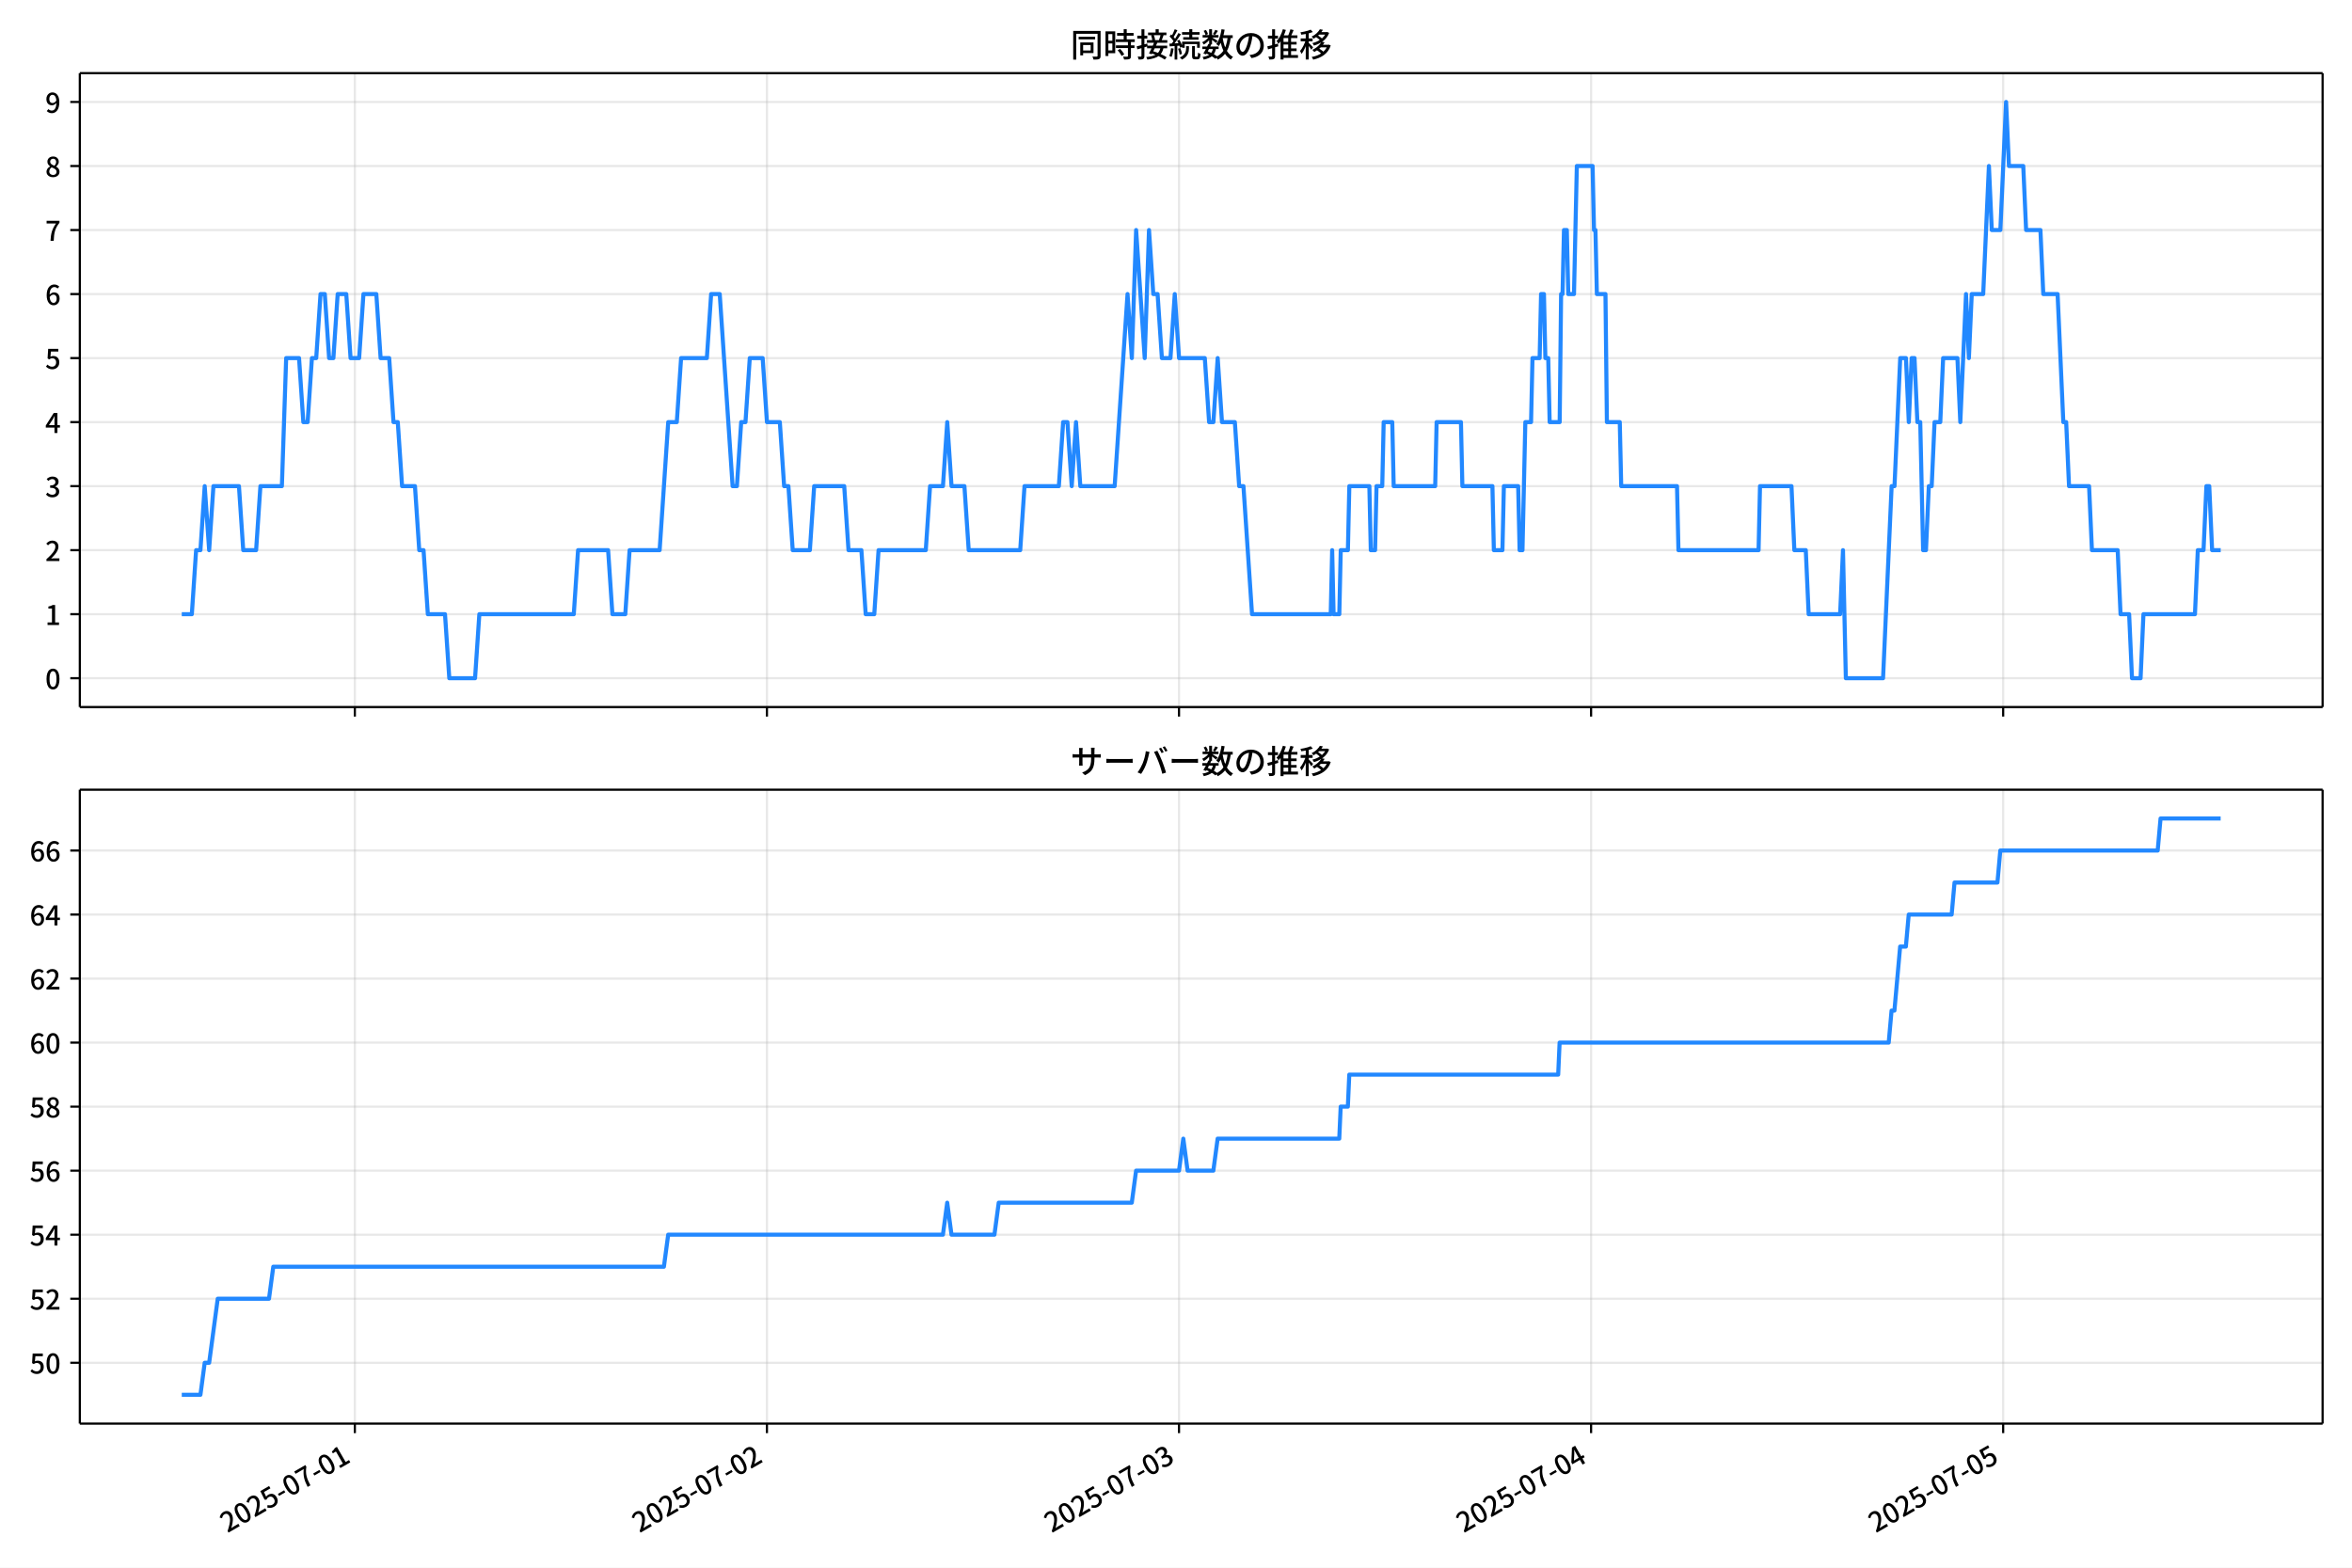
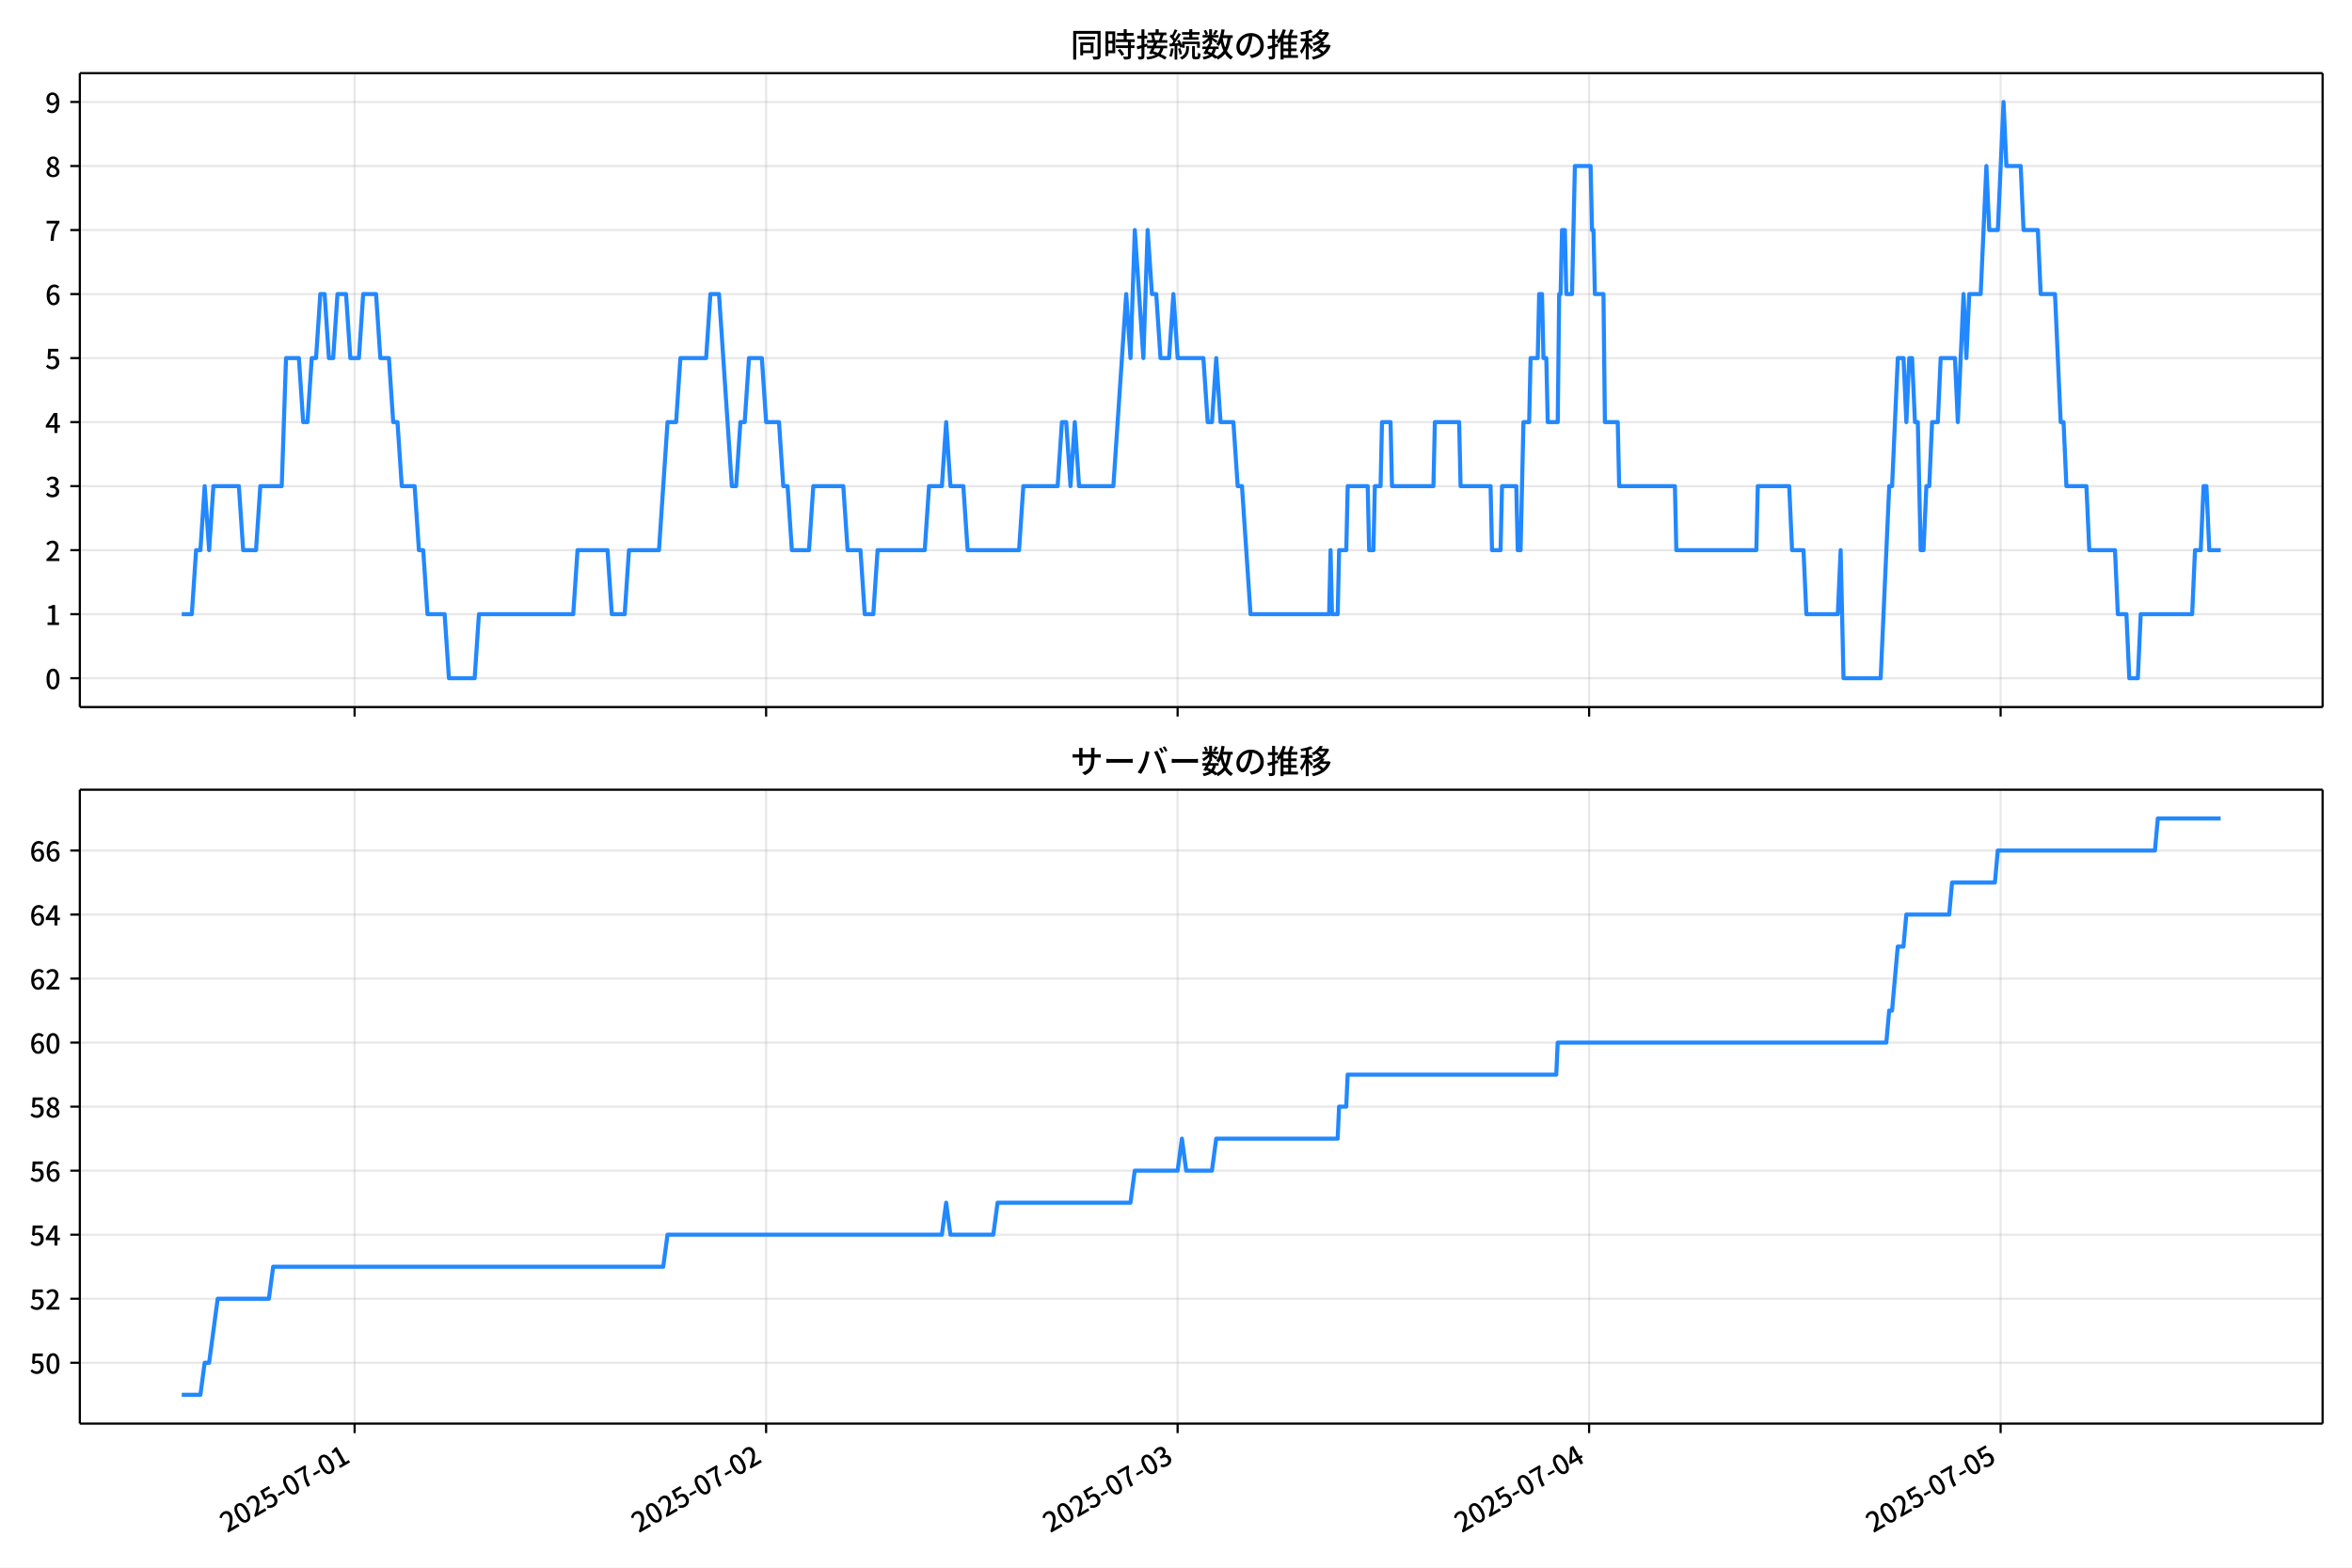
<svg xmlns="http://www.w3.org/2000/svg" xmlns:xlink="http://www.w3.org/1999/xlink" version="1.1" viewBox="0 0 864 576">
  <defs>
    <style type="text/css">*{stroke-linejoin: round; stroke-linecap: butt}</style>
  </defs>
  <g id="aa">
    <g id="ab">
      <path d="m0 576h864v-576h-864z" fill="#fff" />
    </g>
    <g id="ac">
      <g id="ad">
        <path d="m29.32 259.78h823.88v-232.9h-823.88z" fill="#fff" />
      </g>
      <g id="ae">
        <g id="af">
          <g id="ag">
-             <path d="m130.35 259.78v-232.9" clip-path="url(#c)" fill="none" stroke="#b0b0b0" stroke-linecap="square" stroke-opacity=".3" stroke-width=".8" />
+             <path d="m130.26 259.78v-232.9" clip-path="url(#c)" fill="none" stroke="#b0b0b0" stroke-linecap="square" stroke-opacity=".3" stroke-width=".8" />
          </g>
          <g id="ah">
            <defs>
              <path id="g" d="m0 0v3.5" stroke="#000" stroke-width=".8" />
            </defs>
-             <use x="130.352" y="259.778" stroke="#000000" stroke-width=".8" xlink:href="#g" />
+             <use x="130.263" y="259.778" stroke="#000000" stroke-width=".8" xlink:href="#g" />
          </g>
        </g>
        <g id="ai">
          <g id="aj">
-             <path d="m281.73 259.78v-232.9" clip-path="url(#c)" fill="none" stroke="#b0b0b0" stroke-linecap="square" stroke-opacity=".3" stroke-width=".8" />
+             <path d="m281.43 259.78v-232.9" clip-path="url(#c)" fill="none" stroke="#b0b0b0" stroke-linecap="square" stroke-opacity=".3" stroke-width=".8" />
          </g>
          <g id="ak">
-             <use x="281.729" y="259.778" stroke="#000000" stroke-width=".8" xlink:href="#g" />
+             <use x="281.427" y="259.778" stroke="#000000" stroke-width=".8" xlink:href="#g" />
          </g>
        </g>
        <g id="al">
          <g id="am">
-             <path d="m433.11 259.78v-232.9" clip-path="url(#c)" fill="none" stroke="#b0b0b0" stroke-linecap="square" stroke-opacity=".3" stroke-width=".8" />
+             <path d="m432.59 259.78v-232.9" clip-path="url(#c)" fill="none" stroke="#b0b0b0" stroke-linecap="square" stroke-opacity=".3" stroke-width=".8" />
          </g>
          <g id="an">
-             <use x="433.105" y="259.778" stroke="#000000" stroke-width=".8" xlink:href="#g" />
+             <use x="432.592" y="259.778" stroke="#000000" stroke-width=".8" xlink:href="#g" />
          </g>
        </g>
        <g id="ao">
          <g id="ap">
-             <path d="m584.48 259.78v-232.9" clip-path="url(#c)" fill="none" stroke="#b0b0b0" stroke-linecap="square" stroke-opacity=".3" stroke-width=".8" />
+             <path d="m583.76 259.78v-232.9" clip-path="url(#c)" fill="none" stroke="#b0b0b0" stroke-linecap="square" stroke-opacity=".3" stroke-width=".8" />
          </g>
          <g id="aq">
-             <use x="584.481" y="259.778" stroke="#000000" stroke-width=".8" xlink:href="#g" />
+             <use x="583.756" y="259.778" stroke="#000000" stroke-width=".8" xlink:href="#g" />
          </g>
        </g>
        <g id="ar">
          <g id="as">
-             <path d="m735.86 259.78v-232.9" clip-path="url(#c)" fill="none" stroke="#b0b0b0" stroke-linecap="square" stroke-opacity=".3" stroke-width=".8" />
+             <path d="m734.92 259.78v-232.9" clip-path="url(#c)" fill="none" stroke="#b0b0b0" stroke-linecap="square" stroke-opacity=".3" stroke-width=".8" />
          </g>
          <g id="at">
-             <use x="735.858" y="259.778" stroke="#000000" stroke-width=".8" xlink:href="#g" />
+             <use x="734.92" y="259.778" stroke="#000000" stroke-width=".8" xlink:href="#g" />
          </g>
        </g>
      </g>
      <g id="au">
        <g id="av">
          <g id="aw">
            <path d="m29.32 249.19h823.88" clip-path="url(#c)" fill="none" stroke="#b0b0b0" stroke-linecap="square" stroke-opacity=".3" stroke-width=".8" />
          </g>
          <g id="ax">
            <defs>
              <path id="a" d="m0 0h-3.5" stroke="#000" stroke-width=".8" />
            </defs>
            <use x="29.32" y="249.191" stroke="#000000" stroke-width=".8" xlink:href="#a" />
          </g>
          <g id="ay">
            <g transform="translate(16.62 253.18) scale(.1 -.1)">
              <defs>
                <path id="b" transform="scale(.015625)" d="m1830-90q-460 0-806 275-346 276-535 823-188 547-188 1366 0 820 188 1357 189 538 535 803 346 266 806 266 461 0 800-269 340-269 528-803 189-534 189-1354 0-819-189-1366-188-547-528-823-339-275-800-275zm0 589q237 0 422 185 186 186 288 599 103 413 103 1091 0 679-103 1082-102 403-288 582-185 180-422 180-236 0-422-180-186-179-292-582-105-403-105-1082 0-678 105-1091 106-413 292-599 186-185 422-185z" />
              </defs>
              <use xlink:href="#b" />
            </g>
          </g>
        </g>
        <g id="az">
          <g id="ba">
            <path d="m29.32 225.67h823.88" clip-path="url(#c)" fill="none" stroke="#b0b0b0" stroke-linecap="square" stroke-opacity=".3" stroke-width=".8" />
          </g>
          <g id="bb">
            <use x="29.32" y="225.666" stroke="#000000" stroke-width=".8" xlink:href="#a" />
          </g>
          <g id="bc">
            <g transform="translate(16.62 229.65) scale(.1 -.1)">
              <defs>
                <path id="q" transform="scale(.015625)" d="m544 0v608h1037v3277h-845v467q333 58 579 147 247 90 451 218h557v-4109h915v-608h-2694z" />
              </defs>
              <use xlink:href="#q" />
            </g>
          </g>
        </g>
        <g id="bd">
          <g id="be">
            <path d="m29.32 202.14h823.88" clip-path="url(#c)" fill="none" stroke="#b0b0b0" stroke-linecap="square" stroke-opacity=".3" stroke-width=".8" />
          </g>
          <g id="bf">
            <use x="29.32" y="202.141" stroke="#000000" stroke-width=".8" xlink:href="#a" />
          </g>
          <g id="bg">
            <g transform="translate(16.62 206.13) scale(.1 -.1)">
              <defs>
                <path id="e" transform="scale(.015625)" d="m282 0v429q697 621 1164 1136 468 515 701 956 234 442 234 826 0 256-87 451-86 196-262 301-176 106-445 106-275 0-506-151-230-150-422-368l-416 410q301 333 637 518 336 186 803 186 429 0 749-176t496-493 176-745q0-455-224-919t-615-935q-390-470-889-950 186 20 394 36t374 16h1184v-634h-3046z" />
              </defs>
              <use xlink:href="#e" />
            </g>
          </g>
        </g>
        <g id="bh">
          <g id="bi">
            <path d="m29.32 178.62h823.88" clip-path="url(#c)" fill="none" stroke="#b0b0b0" stroke-linecap="square" stroke-opacity=".3" stroke-width=".8" />
          </g>
          <g id="bj">
            <use x="29.32" y="178.616" stroke="#000000" stroke-width=".8" xlink:href="#a" />
          </g>
          <g id="bk">
            <g transform="translate(16.62 182.6) scale(.1 -.1)">
              <defs>
                <path id="p" transform="scale(.015625)" d="m1715-90q-371 0-656 90t-503 240q-217 150-377 323l359 474q211-205 479-359 269-153 634-153 269 0 467 92 199 93 311 266t112 423q0 256-125 451t-429 300q-304 106-835 106v551q467 0 732 105 266 106 384 291 119 186 119 423 0 307-192 489-192 183-531 183-269 0-503-119-233-118-438-316l-384 460q282 256 614 413 333 157 737 157 422 0 748-144 327-144 512-413 186-269 186-659 0-403-221-685-221-281-592-422v-26q269-70 490-227t349-400 128-557q0-422-215-726-214-304-573-468-358-163-787-163z" />
              </defs>
              <use xlink:href="#p" />
            </g>
          </g>
        </g>
        <g id="bl">
          <g id="bm">
            <path d="m29.32 155.09h823.88" clip-path="url(#c)" fill="none" stroke="#b0b0b0" stroke-linecap="square" stroke-opacity=".3" stroke-width=".8" />
          </g>
          <g id="bn">
            <use x="29.32" y="155.091" stroke="#000000" stroke-width=".8" xlink:href="#a" />
          </g>
          <g id="bo">
            <g transform="translate(16.62 159.08) scale(.1 -.1)">
              <defs>
                <path id="k" transform="scale(.015625)" d="m2170 0v3072q0 192 12 457 13 266 20 458h-26q-90-179-183-365-92-185-195-364l-921-1415h2579v-576h-3328v493l1875 2957h858v-4717h-691z" />
              </defs>
              <use xlink:href="#k" />
            </g>
          </g>
        </g>
        <g id="bp">
          <g id="bq">
            <path d="m29.32 131.57h823.88" clip-path="url(#c)" fill="none" stroke="#b0b0b0" stroke-linecap="square" stroke-opacity=".3" stroke-width=".8" />
          </g>
          <g id="br">
            <use x="29.32" y="131.566" stroke="#000000" stroke-width=".8" xlink:href="#a" />
          </g>
          <g id="bs">
            <g transform="translate(16.62 135.55) scale(.1 -.1)">
              <defs>
                <path id="f" transform="scale(.015625)" d="m1715-90q-365 0-653 90t-506 237q-217 147-383 307l352 480q134-134 294-246t361-183q202-70 452-70 262 0 473 118 212 119 333 346 122 227 122 541 0 460-247 716-246 256-649 256-224 0-384-64t-365-198l-365 237 141 2240h2387v-627h-1747l-109-1204q154 77 307 118 154 42 340 42 397 0 723-160t518-490q192-329 192-847 0-519-224-887t-586-560q-361-192-777-192z" />
              </defs>
              <use xlink:href="#f" />
            </g>
          </g>
        </g>
        <g id="bt">
          <g id="bu">
            <path d="m29.32 108.04h823.88" clip-path="url(#c)" fill="none" stroke="#b0b0b0" stroke-linecap="square" stroke-opacity=".3" stroke-width=".8" />
          </g>
          <g id="bv">
            <use x="29.32" y="108.041" stroke="#000000" stroke-width=".8" xlink:href="#a" />
          </g>
          <g id="bw">
            <g transform="translate(16.62 112.03) scale(.1 -.1)">
              <defs>
                <path id="i" transform="scale(.015625)" d="m1971-90q-339 0-634 144-294 144-518 435-224 292-352 733-128 442-128 1044 0 678 147 1161 148 483 397 784 250 301 570 445t665 144q397 0 688-147 292-147 490-359l-403-448q-128 154-327 253-198 99-409 99-307 0-567-182-259-182-413-605-153-422-153-1145 0-608 115-1002t326-589q212-195 493-195 212 0 375 121 163 122 259 343t96 522q0 300-90 511-89 212-259 320-169 109-419 109-211 0-451-134t-458-461l-25 538q134 192 313 323t374 201q196 71 375 71 397 0 694-163 298-163 467-490 170-326 170-825 0-468-195-817-195-348-512-544-317-195-701-195z" />
              </defs>
              <use xlink:href="#i" />
            </g>
          </g>
        </g>
        <g id="bx">
          <g id="by">
            <path d="m29.32 84.516h823.88" clip-path="url(#c)" fill="none" stroke="#b0b0b0" stroke-linecap="square" stroke-opacity=".3" stroke-width=".8" />
          </g>
          <g id="bz">
            <use x="29.32" y="84.516" stroke="#000000" stroke-width=".8" xlink:href="#a" />
          </g>
          <g id="ca">
            <g transform="translate(16.62 88.501) scale(.1 -.1)">
              <defs>
                <path id="j" transform="scale(.015625)" d="m1235 0q32 646 109 1187t224 1024 384 941 576 938h-2208v627h3027v-455q-409-512-665-989-256-476-397-969t-205-1053-90-1251h-755z" />
              </defs>
              <use xlink:href="#j" />
            </g>
          </g>
        </g>
        <g id="cb">
          <g id="cc">
            <path d="m29.32 60.991h823.88" clip-path="url(#c)" fill="none" stroke="#b0b0b0" stroke-linecap="square" stroke-opacity=".3" stroke-width=".8" />
          </g>
          <g id="cd">
            <use x="29.32" y="60.991" stroke="#000000" stroke-width=".8" xlink:href="#a" />
          </g>
          <g id="ce">
            <g transform="translate(16.62 64.976) scale(.1 -.1)">
              <defs>
                <path id="o" transform="scale(.015625)" d="m1830-90q-441 0-787 163-345 164-547 448-202 285-202 650 0 314 122 557t314 419 403 291v32q-256 186-442 458-185 272-185 643 0 365 176 640t480 425q304 151 694 151 410 0 704-160t457-439q164-278 164-649 0-237-96-448t-234-381q-137-169-291-278v-32q218-115 397-285 179-169 288-406t109-557q0-346-189-628-189-281-532-448-342-166-803-166zm314 2708q205 198 310 419 106 221 106 464 0 211-83 384t-247 272q-163 99-393 99-288 0-480-183-192-182-192-502 0-256 134-429 135-172 359-294t486-230zm-294-2170q236 0 418 89 183 90 285 253 103 164 103 388 0 211-90 367-89 157-246 272-157 116-368 215t-454 195q-244-173-398-426-153-252-153-553 0-237 118-416 119-179 324-282 205-102 461-102z" />
              </defs>
              <use xlink:href="#o" />
            </g>
          </g>
        </g>
        <g id="cf">
          <g id="cg">
            <path d="m29.32 37.466h823.88" clip-path="url(#c)" fill="none" stroke="#b0b0b0" stroke-linecap="square" stroke-opacity=".3" stroke-width=".8" />
          </g>
          <g id="ch">
            <use x="29.32" y="37.466" stroke="#000000" stroke-width=".8" xlink:href="#a" />
          </g>
          <g id="ci">
            <g transform="translate(16.62 41.451) scale(.1 -.1)">
              <defs>
                <path id="x" transform="scale(.015625)" d="m1562-90q-410 0-708 150-297 151-502 356l403 461q141-160 346-256t422-96q224 0 425 102 202 103 352 333 151 230 237 614 87 384 87 941 0 589-115 970t-323 563-496 182q-205 0-372-118-166-118-262-336t-96-525q0-301 86-512 87-211 259-323 173-112 417-112 224 0 460 141 237 141 448 461l32-544q-134-180-313-314t-371-208-384-74q-391 0-689 166-297 167-467 496-169 330-169 823 0 467 195 816t515 541 698 192q339 0 636-138 298-137 519-419 221-281 349-710t128-1018q0-691-141-1187t-391-807q-249-310-563-461-313-150-652-150z" />
              </defs>
              <use xlink:href="#x" />
            </g>
          </g>
        </g>
      </g>
      <g id="cj">
-         <path d="m66.769 225.67h3.702l1.573-23.525h1.582l1.573-23.525 1.635 23.525 1.57-23.525h9.373l1.577 23.525h4.731l1.577-23.525h7.884l1.577-47.05h4.731l1.577 23.525h1.577l1.577-23.525h1.577l1.577-23.525h1.577l1.577 23.525h1.577l1.577-23.525h3.154l1.577 23.525h3.154l1.577-23.525h4.731l1.577 23.525h3.154l1.577 23.525h1.577l1.577 23.525h4.731l1.577 23.525h1.577l1.577 23.525h6.307l1.577 23.525h9.461l1.577-23.525h34.69l1.577-23.525h11.038l1.577 23.525h4.731l1.577-23.525h11.038l3.154-47.05h3.154l1.577-23.525h9.461l1.577-23.525h3.154l4.731 70.575h1.577l1.577-23.525h1.577l1.577-23.525h4.731l1.577 23.525h4.731l1.577 23.525h1.577l1.577 23.525h6.307l1.577-23.525h11.038l1.577 23.525h4.731l1.577 23.525h3.154l1.577-23.525h17.345l1.577-23.525h4.731l1.577-23.525 1.577 23.525h4.731l1.577 23.525h18.922l1.577-23.525h12.615l1.577-23.525h1.577l1.577 23.525 1.577-23.525 1.577 23.525h12.615l4.731-70.575 1.577 23.525 1.577-47.05 3.154 47.05 1.577-47.05 1.577 23.525h1.577l1.577 23.525h3.154l1.577-23.525 1.577 23.525h9.461l1.577 23.525h1.577l1.577-23.525 1.577 23.525h4.731l1.577 23.525h1.577l3.154 47.05h28.909l.526-23.525.526 23.525h2.102l.526-23.525h2.628l.526-23.525h7.359l.526 23.525h1.577l.526-23.525h2.102l.526-23.525h3.154l.526 23.525h15.243l.526-23.525h8.935l.526 23.525h11.038l.526 23.525h3.154l.526-23.525h5.256l.526 23.525h1.051l1.051-47.05h2.102l.526-23.525h2.628l.526-23.525h1.051l.526 23.525h1.051l.526 23.525h3.679l.526-47.05h.526l.526-23.525h1.051l.526 23.525h2.102l1.051-47.05h5.782l.526 23.525h.526l.526 23.525h3.154l.526 47.05h4.731l.526 23.525h20.499l.526 23.525h29.434l.526-23.525h11.563l1.051 23.525h4.205l1.051 23.525h11.563l1.051-23.525 1.051 47.05h13.666l3.154-70.575h1.051l2.102-47.05h2.102l1.051 23.525 1.051-23.525h1.051l1.051 23.525h1.051l1.051 47.05h1.051l1.051-23.525h1.051l1.051-23.525h2.102l1.051-23.525h5.256l1.051 23.525 2.102-47.05 1.051 23.525 1.051-23.525h4.205l2.102-47.05 1.051 23.525h3.154l2.102-47.05 1.051 23.525h5.256l1.051 23.525h5.256l1.051 23.525h5.256l2.102 47.05h1.051l1.051 23.525h7.359l1.051 23.525h9.461l1.051 23.525h3.154l1.051 23.525h3.154l1.051-23.525h18.922l1.051-23.525h2.102l1.051-23.525h1.051l1.051 23.525h3.154v0" clip-path="url(#c)" fill="none" stroke="#28f" stroke-linecap="square" stroke-width="1.5" />
+         <path d="m66.769 225.67h3.697l1.571-23.525h1.58l1.571-23.525 1.632 23.525 1.568-23.525h9.36l1.575 23.525h4.724l1.575-23.525h7.873l1.575-47.05h4.724l1.575 23.525h1.575l1.575-23.525h1.575l1.575-23.525h1.575l1.575 23.525h1.575l1.575-23.525h3.149l1.575 23.525h3.149l1.575-23.525h4.724l1.575 23.525h3.149l1.575 23.525h1.575l1.575 23.525h4.724l1.575 23.525h1.575l1.575 23.525h6.298l1.575 23.525h9.448l1.575-23.525h34.642l1.575-23.525h11.022l1.575 23.525h4.724l1.575-23.525h11.022l3.149-47.05h3.149l1.575-23.525h9.448l1.575-23.525h3.149l4.724 70.575h1.575l1.575-23.525h1.575l1.575-23.525h4.724l1.575 23.525h4.724l1.575 23.525h1.575l1.575 23.525h6.298l1.575-23.525h11.022l1.575 23.525h4.724l1.575 23.525h3.149l1.575-23.525h17.321l1.575-23.525h4.724l1.575-23.525 1.575 23.525h4.724l1.575 23.525h18.896l1.575-23.525h12.597l1.575-23.525h1.575l1.575 23.525 1.575-23.525 1.575 23.525h12.597l4.724-70.575 1.575 23.525 1.575-47.05 3.149 47.05 1.575-47.05 1.575 23.525h1.575l1.575 23.525h3.149l1.575-23.525 1.575 23.525h9.448l1.575 23.525h1.575l1.575-23.525 1.575 23.525h4.724l1.575 23.525h1.575l3.149 47.05h28.868l.525-23.525.525 23.525h2.099l.525-23.525h2.624l.525-23.525h7.348l.525 23.525h1.575l.525-23.525h2.099l.525-23.525h3.149l.525 23.525h15.221l.525-23.525h8.923l.525 23.525h11.022l.525 23.525h3.149l.525-23.525h5.249l.525 23.525h1.05l1.05-47.05h2.099l.525-23.525h2.624l.525-23.525h1.05l.525 23.525h1.05l.525 23.525h3.674l.525-47.05h.525l.525-23.525h1.05l.525 23.525h2.099l1.05-47.05h5.774l.525 23.525h.525l.525 23.525h3.149l.525 47.05h4.724l.525 23.525h20.47l.525 23.525h29.393l.525-23.525h11.547l1.05 23.525h4.199l1.05 23.525h11.547l1.05-23.525 1.05 47.05h13.647l3.149-70.575h1.05l2.099-47.05h2.099l1.05 23.525 1.05-23.525h1.05l1.05 23.525h1.05l1.05 47.05h1.05l1.05-23.525h1.05l1.05-23.525h2.099l1.05-23.525h5.249l1.05 23.525 2.099-47.05 1.05 23.525 1.05-23.525h4.199l2.099-47.05 1.05 23.525h3.149l2.099-47.05 1.05 23.525h5.249l1.05 23.525h5.249l1.05 23.525h5.249l2.099 47.05h1.05l1.05 23.525h7.348l1.05 23.525h9.448l1.05 23.525h3.149l1.05 23.525h3.149l1.05-23.525h18.896l1.05-23.525h2.099l1.05-23.525h1.05l1.05 23.525h4.199v0" clip-path="url(#c)" fill="none" stroke="#28f" stroke-linecap="square" stroke-width="1.5" />
      </g>
      <g id="ck">
        <path d="m29.32 259.78v-232.9" fill="none" stroke="#000" stroke-linecap="square" stroke-width=".8" />
      </g>
      <g id="cl">
        <path d="m853.2 259.78v-232.9" fill="none" stroke="#000" stroke-linecap="square" stroke-width=".8" />
      </g>
      <g id="cm">
        <path d="m29.32 259.78h823.88" fill="none" stroke="#000" stroke-linecap="square" stroke-width=".8" />
      </g>
      <g id="cn">
        <path d="m29.32 26.88h823.88" fill="none" stroke="#000" stroke-linecap="square" stroke-width=".8" />
      </g>
      <g id="co">
        <g transform="translate(393.26 20.88) scale(.12 -.12)">
          <defs>
            <path id="w" transform="scale(.015625)" d="m1587 3936h3232v-518h-3232v518zm320-1114h557v-2534h-557v2534zm301 0h2291v-2086h-2291v512h1734v1069h-1734v505zm-1683 2260h5113v-570h-4524v-5056h-589v5626zm4768 0h595v-4896q0-250-67-397t-227-218q-160-77-426-96t-675-19q-13 83-45 192t-77 218q-45 108-89 185 281-13 527-13 247 0 330 0 83 7 118 42 36 35 36 112v4890z" />
            <path id="u" transform="scale(.015625)" d="m2714 4672h3238v-525h-3238v525zm-244-1235h3712v-538h-3712v538zm20-1184h3635v-531h-3635v531zm1523 3155h595v-2310h-595v2310zm832-2451h589v-2823q0-230-61-364-61-135-227-199-167-70-423-86t-633-16q-20 121-78 285-57 163-121 284 275-6 509-9t310-3q77 6 106 28 29 23 29 93v2810zm-2023-1677 487 282q153-160 313-352t294-381q135-189 206-343l-519-313q-64 153-189 348-124 196-278 394-154 199-314 365zm-2086 3718h1619v-4281h-1619v544h1056v3187h-1056v550zm32-1843h1293v-537h-1293v537zm-320 1843h563v-4832h-563v4832z" />
            <path id="v" transform="scale(.015625)" d="m3866 5408h614v-870h-614v870zm-1479-653h3597v-518h-3597v518zm-230-1485h4e3v-518h-4e3v518zm825 922 519 102q64-160 121-342 58-182 96-352 39-170 45-304l-544-128q-6 134-42 313-35 180-83 365-48 186-112 346zm1856 109 589-71q-96-275-202-557-105-281-195-486l-518 77q58 147 122 329 64 183 118 372t86 336zm-2643-2106h3943v-518h-3943v518zm1408 685 602-115q-167-371-362-784t-390-797-362-685l-525 179q160 288 346 666t368 784 323 752zm-659-2157 358 403q352-102 733-240 381-137 752-304 371-166 697-336 327-169 558-329l-384-461q-218 160-532 336-313 176-685 345-371 170-755 323-384 154-742 263zm1894 1114 583-71q-122-550-353-944-230-393-604-662t-922-435q-547-167-1296-269-25 128-93 269-67 141-137 230 678 64 1168 192t819 349q330 221 531 550 202 330 304 791zm-4684 217q396 90 953 240 557 151 1120 311l77-544q-525-154-1053-311-528-156-963-284l-134 588zm121 2093h1965v-563h-1965v563zm819 1248h576v-5229q0-236-51-374t-192-208q-141-77-355-99-214-23-541-16-13 115-64 288t-109 294q205-6 381-6t234 0q64 0 92 28 29 29 29 93v5229z" />
            <path id="t" transform="scale(.015625)" d="m4058 5408h595v-1798h-595v1798zm-1415-563h3443v-499h-3443v499zm231-992h3008v-499h-3008v499zm-224-877h3475v-1203h-531v729h-2432v-729h-512v1203zm1964-877h551v-1881q0-122 22-157 23-35 106-35 25 0 92 0 68 0 135 0t99 0q51 0 83 54t45 224 19 515q90-70 234-131t259-93q-19-429-83-662-64-234-183-326-118-93-316-93-39 0-103 0t-134 0-138 0q-67 0-99 0-237 0-365 64t-176 218q-48 153-48 422v1881zm-1164-6h550v-455q0-243-48-528-48-284-186-579-137-294-409-572-272-279-727-503-70 90-192 208-121 118-230 195 416 205 665 438 250 234 371 474 122 240 164 467 42 228 42 413v442zm-2240 3309 524-192q-121-244-259-503-137-259-275-496t-259-416l-410 173q122 186 246 438 125 253 240 515 116 263 193 481zm716-743 500-230q-224-359-496-756-272-396-548-764-275-368-518-650l-358 205q179 211 377 483 199 272 387 569 189 298 358 592 170 295 298 551zm-1721-665 307 403q166-154 339-340 173-185 320-364t224-327l-326-460q-77 160-218 348-141 189-314 384-172 196-332 356zm1485-832 435 179q128-211 249-458 122-246 215-474 93-227 137-412l-473-211q-32 185-119 422-86 237-201 486-115 250-243 468zm-1530-583q422 26 998 54 576 29 1184 68l7-499q-570-45-1127-84-556-38-992-70l-70 531zm1702-992 436 135q121-276 214-596t118-556l-454-148q-26 237-112 563-86 327-202 602zm-1363 109 499-83q-57-455-163-897-105-441-253-748-51 32-134 73-83 42-170 83-86 42-144 62 148 294 234 697t131 813zm691 627h525v-2861h-525v2861z" />
            <path id="m" transform="scale(.015625)" d="m224 2022h3187v-499h-3187v499zm51 2247h3111v-487h-3111v487zm1127-1735 563-121q-154-320-333-672t-352-679q-173-326-326-582l-532 173q148 243 324 566t345 669q170 346 311 646zm934-832 563-64q-89-480-262-838t-461-614-701-432-976-298q-25 128-99 269t-157 237q659 102 1085 303 426 202 666 554t342 883zm422 3597 519-211q-147-218-298-436-150-217-278-377l-403 186q121 173 252 413 132 240 208 425zm-1203 109h563v-2957h-563v2957zm-1075-320 448 186q134-192 246-420 112-227 157-393l-467-211q-38 172-147 406t-237 432zm1094-1050 397-236q-160-263-400-529-240-265-519-489-278-224-553-378-51 103-141 237-89 135-179 218 269 109 534 294 266 186 493 416 228 231 368 467zm487-204q83-45 246-145 163-99 352-211t346-211 221-150l-327-423q-83 77-230 198-147 122-317 253-170 132-327 250-156 119-259 189l295 250zm1798 396h2311v-556h-2311v556zm115 1178 615-90q-103-640-263-1235t-384-1101q-224-505-512-889-44 57-134 134t-186 157-166 125q275 339 473 796 199 458 340 995 141 538 217 1108zm1223-1510 614-58q-147-1101-445-1940-297-838-813-1443-515-604-1321-1014-26 71-90 177-64 105-134 208-70 102-128 159 742 346 1212 880 471 535 730 1290 260 755 375 1741zm-1005-135q134-851 387-1597 253-745 659-1305 407-560 1002-874-70-57-154-150-83-93-154-189-70-96-121-179-633 371-1056 988-422 618-688 1434-265 816-425 1783l550 89zm-3309-3065 327 416q377-148 754-330 378-182 701-378 324-195 548-368l-416-435q-211 179-519 378-307 198-666 383-358 186-729 334z" />
            <path id="s" transform="scale(.015625)" d="m3686 4378q-64-493-163-1041-99-547-265-1084-192-653-432-1104t-522-688-595-237q-320 0-596 221-275 221-448 621-172 400-172 931 0 537 220 1017 221 480 611 851 391 372 909 583 519 211 1121 211 576 0 1040-186 464-185 793-515 330-329 502-771 173-441 173-941 0-672-278-1194-278-521-816-851-538-329-1318-444l-378 601q166 20 307 42t263 48q307 70 585 217 279 148 496 375 218 227 342 534 125 308 125 692t-122 713q-121 330-358 573-236 243-582 380-346 138-781 138-525 0-935-186-409-185-694-489-284-304-432-656-147-352-147-678 0-365 89-605 90-240 224-355 135-115 276-115t288 144 297 457q151 314 298 800 147 461 246 982 100 522 145 1021l684-12z" />
            <path id="n" transform="scale(.015625)" d="m2995 2925h2893v-519h-2893v519zm0-1280h2893v-519h-2893v519zm-64-1299h3232v-557h-3232v557zm1312 3577h563v-3763h-563v3763zm429 1466 634-141q-154-390-340-794-185-403-339-684l-512 140q103 199 208 458 106 259 195 528 90 269 154 493zm-1472 25 582-147q-153-518-371-1018-217-499-483-931t-573-758q-38 64-109 160-70 96-147 198-77 103-141 160 416 416 733 1034t509 1302zm128-1203h2720v-537h-2720v-4205h-582v4422l313 320h269zm-3174-2157q396 90 953 240 557 151 1120 311l77-544q-525-154-1053-311-528-156-963-284l-134 588zm121 2093h1965v-563h-1965v563zm819 1248h576v-5229q0-236-51-374t-192-208q-141-77-355-99-214-23-541-16-13 115-64 288t-109 294q205-6 381-6t234 0q64 0 92 28 29 29 29 93v5229z" />
            <path id="l" transform="scale(.015625)" d="m4051 5402 595-109q-281-493-729-941t-1107-806q-39 64-106 144t-141 153q-73 74-137 119 608 288 1011 678t614 762zm-77-557h1511v-493h-1863l352 493zm1293 0h109l109 25 384-179q-192-505-496-905t-695-701q-390-301-845-519-454-217-947-358-44 109-137 253t-176 227q448 109 867 294 419 186 777 445 359 259 631 592t419 730v96zm-1990-954 377 307q167-96 336-218 170-121 320-249 151-128 247-237l-397-332q-90 108-237 236t-317 259q-169 132-329 234zm1107-934 595-109q-307-538-803-1031-496-492-1232-876-38 64-102 144t-138 156q-74 77-138 116 455 217 807 483t604 554q253 288 407 563zm-90-589h1460v-506h-1818l358 506zm1268 0h121l109 26 384-167q-192-614-531-1075t-787-794q-448-332-983-553-534-221-1129-355-45 115-132 269-86 153-176 249 551 96 1043 285 493 189 903 473 410 285 714 669t464 883v90zm-2132-1056 410 339q186-102 384-237 198-134 371-275t282-269l-435-371q-103 128-270 272-166 144-361 288t-381 253zm-2150 3533h589v-5376h-589v5376zm-992-1242h2336v-569h-2336v569zm1024-224 365-160q-96-339-231-707-134-368-291-727-157-358-336-672-179-313-365-537-44 128-134 291t-160 272q173 192 339 457 167 266 323 570 157 304 282 618t208 595zm941 1946 416-467q-314-122-695-221-380-99-784-173-403-74-780-131-20 102-71 236-51 135-102 231 358 58 732 138 375 80 711 179t573 208zm-397-2579q58-45 179-170 122-125 266-266 144-140 259-265t160-183l-352-473q-58 102-157 255-99 154-218 317-118 164-227 311-108 147-185 237l275 237z" />
          </defs>
          <use xlink:href="#w" />
          <use transform="translate(100)" xlink:href="#u" />
          <use transform="translate(200)" xlink:href="#v" />
          <use transform="translate(300)" xlink:href="#t" />
          <use transform="translate(400)" xlink:href="#m" />
          <use transform="translate(500)" xlink:href="#s" />
          <use transform="translate(600)" xlink:href="#n" />
          <use transform="translate(700)" xlink:href="#l" />
        </g>
      </g>
    </g>
    <g id="cp">
      <g id="cq">
        <path d="m29.32 523.06h823.88v-232.9h-823.88z" fill="#fff" />
      </g>
      <g id="cr">
        <g id="cs">
          <g id="ct">
-             <path d="m130.35 523.06v-232.9" clip-path="url(#d)" fill="none" stroke="#b0b0b0" stroke-linecap="square" stroke-opacity=".3" stroke-width=".8" />
+             <path d="m130.26 523.06v-232.9" clip-path="url(#d)" fill="none" stroke="#b0b0b0" stroke-linecap="square" stroke-opacity=".3" stroke-width=".8" />
          </g>
          <g id="cu">
-             <use x="130.352" y="523.055" stroke="#000000" stroke-width=".8" xlink:href="#g" />
+             <use x="130.263" y="523.055" stroke="#000000" stroke-width=".8" xlink:href="#g" />
          </g>
          <g id="cv">
-             <g transform="translate(83.563 563.33) rotate(-30) scale(.1 -.1)">
+             <g transform="translate(83.474 563.33) rotate(-30) scale(.1 -.1)">
              <defs>
                <path id="h" transform="scale(.015625)" d="m301 1536v544h1689v-544h-1689z" />
              </defs>
              <use xlink:href="#e" />
              <use transform="translate(57)" xlink:href="#b" />
              <use transform="translate(114)" xlink:href="#e" />
              <use transform="translate(171)" xlink:href="#f" />
              <use transform="translate(228)" xlink:href="#h" />
              <use transform="translate(263.7)" xlink:href="#b" />
              <use transform="translate(320.7)" xlink:href="#j" />
              <use transform="translate(377.7)" xlink:href="#h" />
              <use transform="translate(413.4)" xlink:href="#b" />
              <use transform="translate(470.4)" xlink:href="#q" />
            </g>
          </g>
        </g>
        <g id="cw">
          <g id="cx">
-             <path d="m281.73 523.06v-232.9" clip-path="url(#d)" fill="none" stroke="#b0b0b0" stroke-linecap="square" stroke-opacity=".3" stroke-width=".8" />
+             <path d="m281.43 523.06v-232.9" clip-path="url(#d)" fill="none" stroke="#b0b0b0" stroke-linecap="square" stroke-opacity=".3" stroke-width=".8" />
          </g>
          <g id="cy">
-             <use x="281.729" y="523.055" stroke="#000000" stroke-width=".8" xlink:href="#g" />
+             <use x="281.427" y="523.055" stroke="#000000" stroke-width=".8" xlink:href="#g" />
          </g>
          <g id="cz">
-             <g transform="translate(234.94 563.33) rotate(-30) scale(.1 -.1)">
+             <g transform="translate(234.64 563.33) rotate(-30) scale(.1 -.1)">
              <use xlink:href="#e" />
              <use transform="translate(57)" xlink:href="#b" />
              <use transform="translate(114)" xlink:href="#e" />
              <use transform="translate(171)" xlink:href="#f" />
              <use transform="translate(228)" xlink:href="#h" />
              <use transform="translate(263.7)" xlink:href="#b" />
              <use transform="translate(320.7)" xlink:href="#j" />
              <use transform="translate(377.7)" xlink:href="#h" />
              <use transform="translate(413.4)" xlink:href="#b" />
              <use transform="translate(470.4)" xlink:href="#e" />
            </g>
          </g>
        </g>
        <g id="da">
          <g id="db">
-             <path d="m433.11 523.06v-232.9" clip-path="url(#d)" fill="none" stroke="#b0b0b0" stroke-linecap="square" stroke-opacity=".3" stroke-width=".8" />
+             <path d="m432.59 523.06v-232.9" clip-path="url(#d)" fill="none" stroke="#b0b0b0" stroke-linecap="square" stroke-opacity=".3" stroke-width=".8" />
          </g>
          <g id="dc">
-             <use x="433.105" y="523.055" stroke="#000000" stroke-width=".8" xlink:href="#g" />
+             <use x="432.592" y="523.055" stroke="#000000" stroke-width=".8" xlink:href="#g" />
          </g>
          <g id="dd">
-             <g transform="translate(386.32 563.33) rotate(-30) scale(.1 -.1)">
+             <g transform="translate(385.8 563.33) rotate(-30) scale(.1 -.1)">
              <use xlink:href="#e" />
              <use transform="translate(57)" xlink:href="#b" />
              <use transform="translate(114)" xlink:href="#e" />
              <use transform="translate(171)" xlink:href="#f" />
              <use transform="translate(228)" xlink:href="#h" />
              <use transform="translate(263.7)" xlink:href="#b" />
              <use transform="translate(320.7)" xlink:href="#j" />
              <use transform="translate(377.7)" xlink:href="#h" />
              <use transform="translate(413.4)" xlink:href="#b" />
              <use transform="translate(470.4)" xlink:href="#p" />
            </g>
          </g>
        </g>
        <g id="de">
          <g id="df">
-             <path d="m584.48 523.06v-232.9" clip-path="url(#d)" fill="none" stroke="#b0b0b0" stroke-linecap="square" stroke-opacity=".3" stroke-width=".8" />
+             <path d="m583.76 523.06v-232.9" clip-path="url(#d)" fill="none" stroke="#b0b0b0" stroke-linecap="square" stroke-opacity=".3" stroke-width=".8" />
          </g>
          <g id="dg">
-             <use x="584.481" y="523.055" stroke="#000000" stroke-width=".8" xlink:href="#g" />
+             <use x="583.756" y="523.055" stroke="#000000" stroke-width=".8" xlink:href="#g" />
          </g>
          <g id="dh">
-             <g transform="translate(537.69 563.33) rotate(-30) scale(.1 -.1)">
+             <g transform="translate(536.97 563.33) rotate(-30) scale(.1 -.1)">
              <use xlink:href="#e" />
              <use transform="translate(57)" xlink:href="#b" />
              <use transform="translate(114)" xlink:href="#e" />
              <use transform="translate(171)" xlink:href="#f" />
              <use transform="translate(228)" xlink:href="#h" />
              <use transform="translate(263.7)" xlink:href="#b" />
              <use transform="translate(320.7)" xlink:href="#j" />
              <use transform="translate(377.7)" xlink:href="#h" />
              <use transform="translate(413.4)" xlink:href="#b" />
              <use transform="translate(470.4)" xlink:href="#k" />
            </g>
          </g>
        </g>
        <g id="di">
          <g id="dj">
-             <path d="m735.86 523.06v-232.9" clip-path="url(#d)" fill="none" stroke="#b0b0b0" stroke-linecap="square" stroke-opacity=".3" stroke-width=".8" />
+             <path d="m734.92 523.06v-232.9" clip-path="url(#d)" fill="none" stroke="#b0b0b0" stroke-linecap="square" stroke-opacity=".3" stroke-width=".8" />
          </g>
          <g id="dk">
-             <use x="735.858" y="523.055" stroke="#000000" stroke-width=".8" xlink:href="#g" />
+             <use x="734.92" y="523.055" stroke="#000000" stroke-width=".8" xlink:href="#g" />
          </g>
          <g id="dl">
-             <g transform="translate(689.07 563.33) rotate(-30) scale(.1 -.1)">
+             <g transform="translate(688.13 563.33) rotate(-30) scale(.1 -.1)">
              <use xlink:href="#e" />
              <use transform="translate(57)" xlink:href="#b" />
              <use transform="translate(114)" xlink:href="#e" />
              <use transform="translate(171)" xlink:href="#f" />
              <use transform="translate(228)" xlink:href="#h" />
              <use transform="translate(263.7)" xlink:href="#b" />
              <use transform="translate(320.7)" xlink:href="#j" />
              <use transform="translate(377.7)" xlink:href="#h" />
              <use transform="translate(413.4)" xlink:href="#b" />
              <use transform="translate(470.4)" xlink:href="#f" />
            </g>
          </g>
        </g>
      </g>
      <g id="dm">
        <g id="dn">
          <g id="do">
            <path d="m29.32 500.71h823.88" clip-path="url(#d)" fill="none" stroke="#b0b0b0" stroke-linecap="square" stroke-opacity=".3" stroke-width=".8" />
          </g>
          <g id="dp">
            <use x="29.32" y="500.707" stroke="#000000" stroke-width=".8" xlink:href="#a" />
          </g>
          <g id="dq">
            <g transform="translate(10.92 504.69) scale(.1 -.1)">
              <use xlink:href="#f" />
              <use transform="translate(57)" xlink:href="#b" />
            </g>
          </g>
        </g>
        <g id="dr">
          <g id="ds">
            <path d="m29.32 477.18h823.88" clip-path="url(#d)" fill="none" stroke="#b0b0b0" stroke-linecap="square" stroke-opacity=".3" stroke-width=".8" />
          </g>
          <g id="dt">
            <use x="29.32" y="477.182" stroke="#000000" stroke-width=".8" xlink:href="#a" />
          </g>
          <g id="du">
            <g transform="translate(10.92 481.17) scale(.1 -.1)">
              <use xlink:href="#f" />
              <use transform="translate(57)" xlink:href="#e" />
            </g>
          </g>
        </g>
        <g id="dv">
          <g id="dw">
            <path d="m29.32 453.66h823.88" clip-path="url(#d)" fill="none" stroke="#b0b0b0" stroke-linecap="square" stroke-opacity=".3" stroke-width=".8" />
          </g>
          <g id="dx">
            <use x="29.32" y="453.657" stroke="#000000" stroke-width=".8" xlink:href="#a" />
          </g>
          <g id="dy">
            <g transform="translate(10.92 457.64) scale(.1 -.1)">
              <use xlink:href="#f" />
              <use transform="translate(57)" xlink:href="#k" />
            </g>
          </g>
        </g>
        <g id="dz">
          <g id="ea">
            <path d="m29.32 430.13h823.88" clip-path="url(#d)" fill="none" stroke="#b0b0b0" stroke-linecap="square" stroke-opacity=".3" stroke-width=".8" />
          </g>
          <g id="eb">
            <use x="29.32" y="430.132" stroke="#000000" stroke-width=".8" xlink:href="#a" />
          </g>
          <g id="ec">
            <g transform="translate(10.92 434.12) scale(.1 -.1)">
              <use xlink:href="#f" />
              <use transform="translate(57)" xlink:href="#i" />
            </g>
          </g>
        </g>
        <g id="ed">
          <g id="ee">
            <path d="m29.32 406.61h823.88" clip-path="url(#d)" fill="none" stroke="#b0b0b0" stroke-linecap="square" stroke-opacity=".3" stroke-width=".8" />
          </g>
          <g id="ef">
            <use x="29.32" y="406.607" stroke="#000000" stroke-width=".8" xlink:href="#a" />
          </g>
          <g id="eg">
            <g transform="translate(10.92 410.59) scale(.1 -.1)">
              <use xlink:href="#f" />
              <use transform="translate(57)" xlink:href="#o" />
            </g>
          </g>
        </g>
        <g id="eh">
          <g id="ei">
            <path d="m29.32 383.08h823.88" clip-path="url(#d)" fill="none" stroke="#b0b0b0" stroke-linecap="square" stroke-opacity=".3" stroke-width=".8" />
          </g>
          <g id="ej">
            <use x="29.32" y="383.082" stroke="#000000" stroke-width=".8" xlink:href="#a" />
          </g>
          <g id="ek">
            <g transform="translate(10.92 387.07) scale(.1 -.1)">
              <use xlink:href="#i" />
              <use transform="translate(57)" xlink:href="#b" />
            </g>
          </g>
        </g>
        <g id="el">
          <g id="em">
            <path d="m29.32 359.56h823.88" clip-path="url(#d)" fill="none" stroke="#b0b0b0" stroke-linecap="square" stroke-opacity=".3" stroke-width=".8" />
          </g>
          <g id="en">
            <use x="29.32" y="359.557" stroke="#000000" stroke-width=".8" xlink:href="#a" />
          </g>
          <g id="eo">
            <g transform="translate(10.92 363.54) scale(.1 -.1)">
              <use xlink:href="#i" />
              <use transform="translate(57)" xlink:href="#e" />
            </g>
          </g>
        </g>
        <g id="ep">
          <g id="eq">
            <path d="m29.32 336.03h823.88" clip-path="url(#d)" fill="none" stroke="#b0b0b0" stroke-linecap="square" stroke-opacity=".3" stroke-width=".8" />
          </g>
          <g id="er">
            <use x="29.32" y="336.032" stroke="#000000" stroke-width=".8" xlink:href="#a" />
          </g>
          <g id="es">
            <g transform="translate(10.92 340.02) scale(.1 -.1)">
              <use xlink:href="#i" />
              <use transform="translate(57)" xlink:href="#k" />
            </g>
          </g>
        </g>
        <g id="et">
          <g id="eu">
            <path d="m29.32 312.51h823.88" clip-path="url(#d)" fill="none" stroke="#b0b0b0" stroke-linecap="square" stroke-opacity=".3" stroke-width=".8" />
          </g>
          <g id="ev">
            <use x="29.32" y="312.507" stroke="#000000" stroke-width=".8" xlink:href="#a" />
          </g>
          <g id="ew">
            <g transform="translate(10.92 316.49) scale(.1 -.1)">
              <use xlink:href="#i" />
              <use transform="translate(57)" xlink:href="#i" />
            </g>
          </g>
        </g>
      </g>
      <g id="ex">
-         <path d="m66.769 512.47h6.857l1.573-11.763h1.635l3.15-23.525h18.831l1.577-11.763h143.49l1.577-11.763h100.92l1.577-11.763 1.577 11.763h15.768l1.577-11.763h48.882l1.577-11.763h15.768l1.577-11.763 1.577 11.763h9.461l1.577-11.763h44.677l.526-11.763h2.628l.526-11.763h76.739l.526-11.763h120.89l1.051-11.763h1.051l2.102-23.525h2.102l1.051-11.763h15.768l1.051-11.763h15.768l1.051-11.763h57.817l1.051-11.763h22.076v0" clip-path="url(#d)" fill="none" stroke="#28f" stroke-linecap="square" stroke-width="1.5" />
+         <path d="m66.769 512.47h6.848l1.571-11.763h1.632l3.146-23.525h18.805l1.575-11.763h143.29l1.575-11.763h100.78l1.575-11.763 1.575 11.763h15.746l1.575-11.763h48.813l1.575-11.763h15.746l1.575-11.763 1.575 11.763h9.448l1.575-11.763h44.614l.525-11.763h2.624l.525-11.763h76.632l.525-11.763h120.72l1.05-11.763h1.05l2.099-23.525h2.099l1.05-11.763h15.746l1.05-11.763h15.746l1.05-11.763h57.736l1.05-11.763h23.095v0" clip-path="url(#d)" fill="none" stroke="#28f" stroke-linecap="square" stroke-width="1.5" />
      </g>
      <g id="ey">
        <path d="m29.32 523.06v-232.9" fill="none" stroke="#000" stroke-linecap="square" stroke-width=".8" />
      </g>
      <g id="ez">
        <path d="m853.2 523.06v-232.9" fill="none" stroke="#000" stroke-linecap="square" stroke-width=".8" />
      </g>
      <g id="fa">
        <path d="m29.32 523.06h823.88" fill="none" stroke="#000" stroke-linecap="square" stroke-width=".8" />
      </g>
      <g id="fb">
        <path d="m29.32 290.16h823.88" fill="none" stroke="#000" stroke-linecap="square" stroke-width=".8" />
      </g>
      <g id="fc">
        <g transform="translate(393.26 284.16) scale(.12 -.12)">
          <defs>
            <path id="z" transform="scale(.015625)" d="m4685 2893q0-621-84-1111-83-489-288-877-204-387-569-691t-928-560l-544 512q448 167 781 371 333 205 550 503 218 298 323 739 106 442 106 1075v1620q0 192-10 339-9 147-22 217h723q-6-70-22-217t-16-339v-1581zm-2304 2086q-7-64-23-199-16-134-16-313v-2317q0-128 6-256 7-128 13-224 7-96 13-140h-710q6 44 12 140 7 96 13 221 7 125 7 259v2317q0 122-10 256-9 135-28 256h723zm-1978-1197q45-12 144-22t237-20q138-9 285-9h4217q237 0 394 13t246 26v-679q-76 7-240 13-163 6-393 6h-4224q-147 0-282-3-134-3-234-10-99-6-150-12v697z" />
            <path id="r" transform="scale(.015625)" d="m621 2854q109-6 265-16 157-9 339-16 183-6 349-6 128 0 352 0t509 0 598 0q314 0 624 0 311 0 586 0t486 0q212 0 327 0 230 0 416 16t301 22v-793q-109 6-308 19-198 13-409 13-109 0-324 0-214 0-489 0t-586 0q-310 0-624 0-313 0-598 0t-509 0-352 0q-262 0-525-10-262-9-428-22v793z" />
            <path id="y" transform="scale(.015625)" d="m4941 5037q83-109 176-269t182-320q90-160 154-288l-416-179q-96 192-240 448t-272 435l416 173zm723 275q83-122 182-282 100-160 196-317 96-156 153-271l-416-186q-102 205-246 454-144 250-279 429l410 173zm-4339-3360q102 262 201 556 100 295 183 612t144 630q61 314 93 602l723-147q-19-83-45-183-26-99-48-195t-42-166q-32-154-86-394t-131-512-164-551q-86-278-182-514-115-301-269-618-153-317-326-618-173-300-346-550l-697 294q301 397 563 874t429 880zm3155 198q-96 250-215 531-118 282-243 567-124 285-246 534-122 250-224 429l659 218q96-179 221-429t253-535q128-284 249-566 122-281 218-525 90-230 195-518 106-288 211-592 106-304 195-589 90-285 154-515l-729-237q-84 352-199 736t-240 768-259 723z" />
          </defs>
          <use xlink:href="#z" />
          <use transform="translate(100)" xlink:href="#r" />
          <use transform="translate(200)" xlink:href="#y" />
          <use transform="translate(300)" xlink:href="#r" />
          <use transform="translate(400)" xlink:href="#m" />
          <use transform="translate(500)" xlink:href="#s" />
          <use transform="translate(600)" xlink:href="#n" />
          <use transform="translate(700)" xlink:href="#l" />
        </g>
      </g>
    </g>
  </g>
  <defs>
    <clipPath id="c">
      <rect x="29.32" y="26.88" width="823.88" height="232.9" />
    </clipPath>
    <clipPath id="d">
      <rect x="29.32" y="290.16" width="823.88" height="232.9" />
    </clipPath>
  </defs>
</svg>
